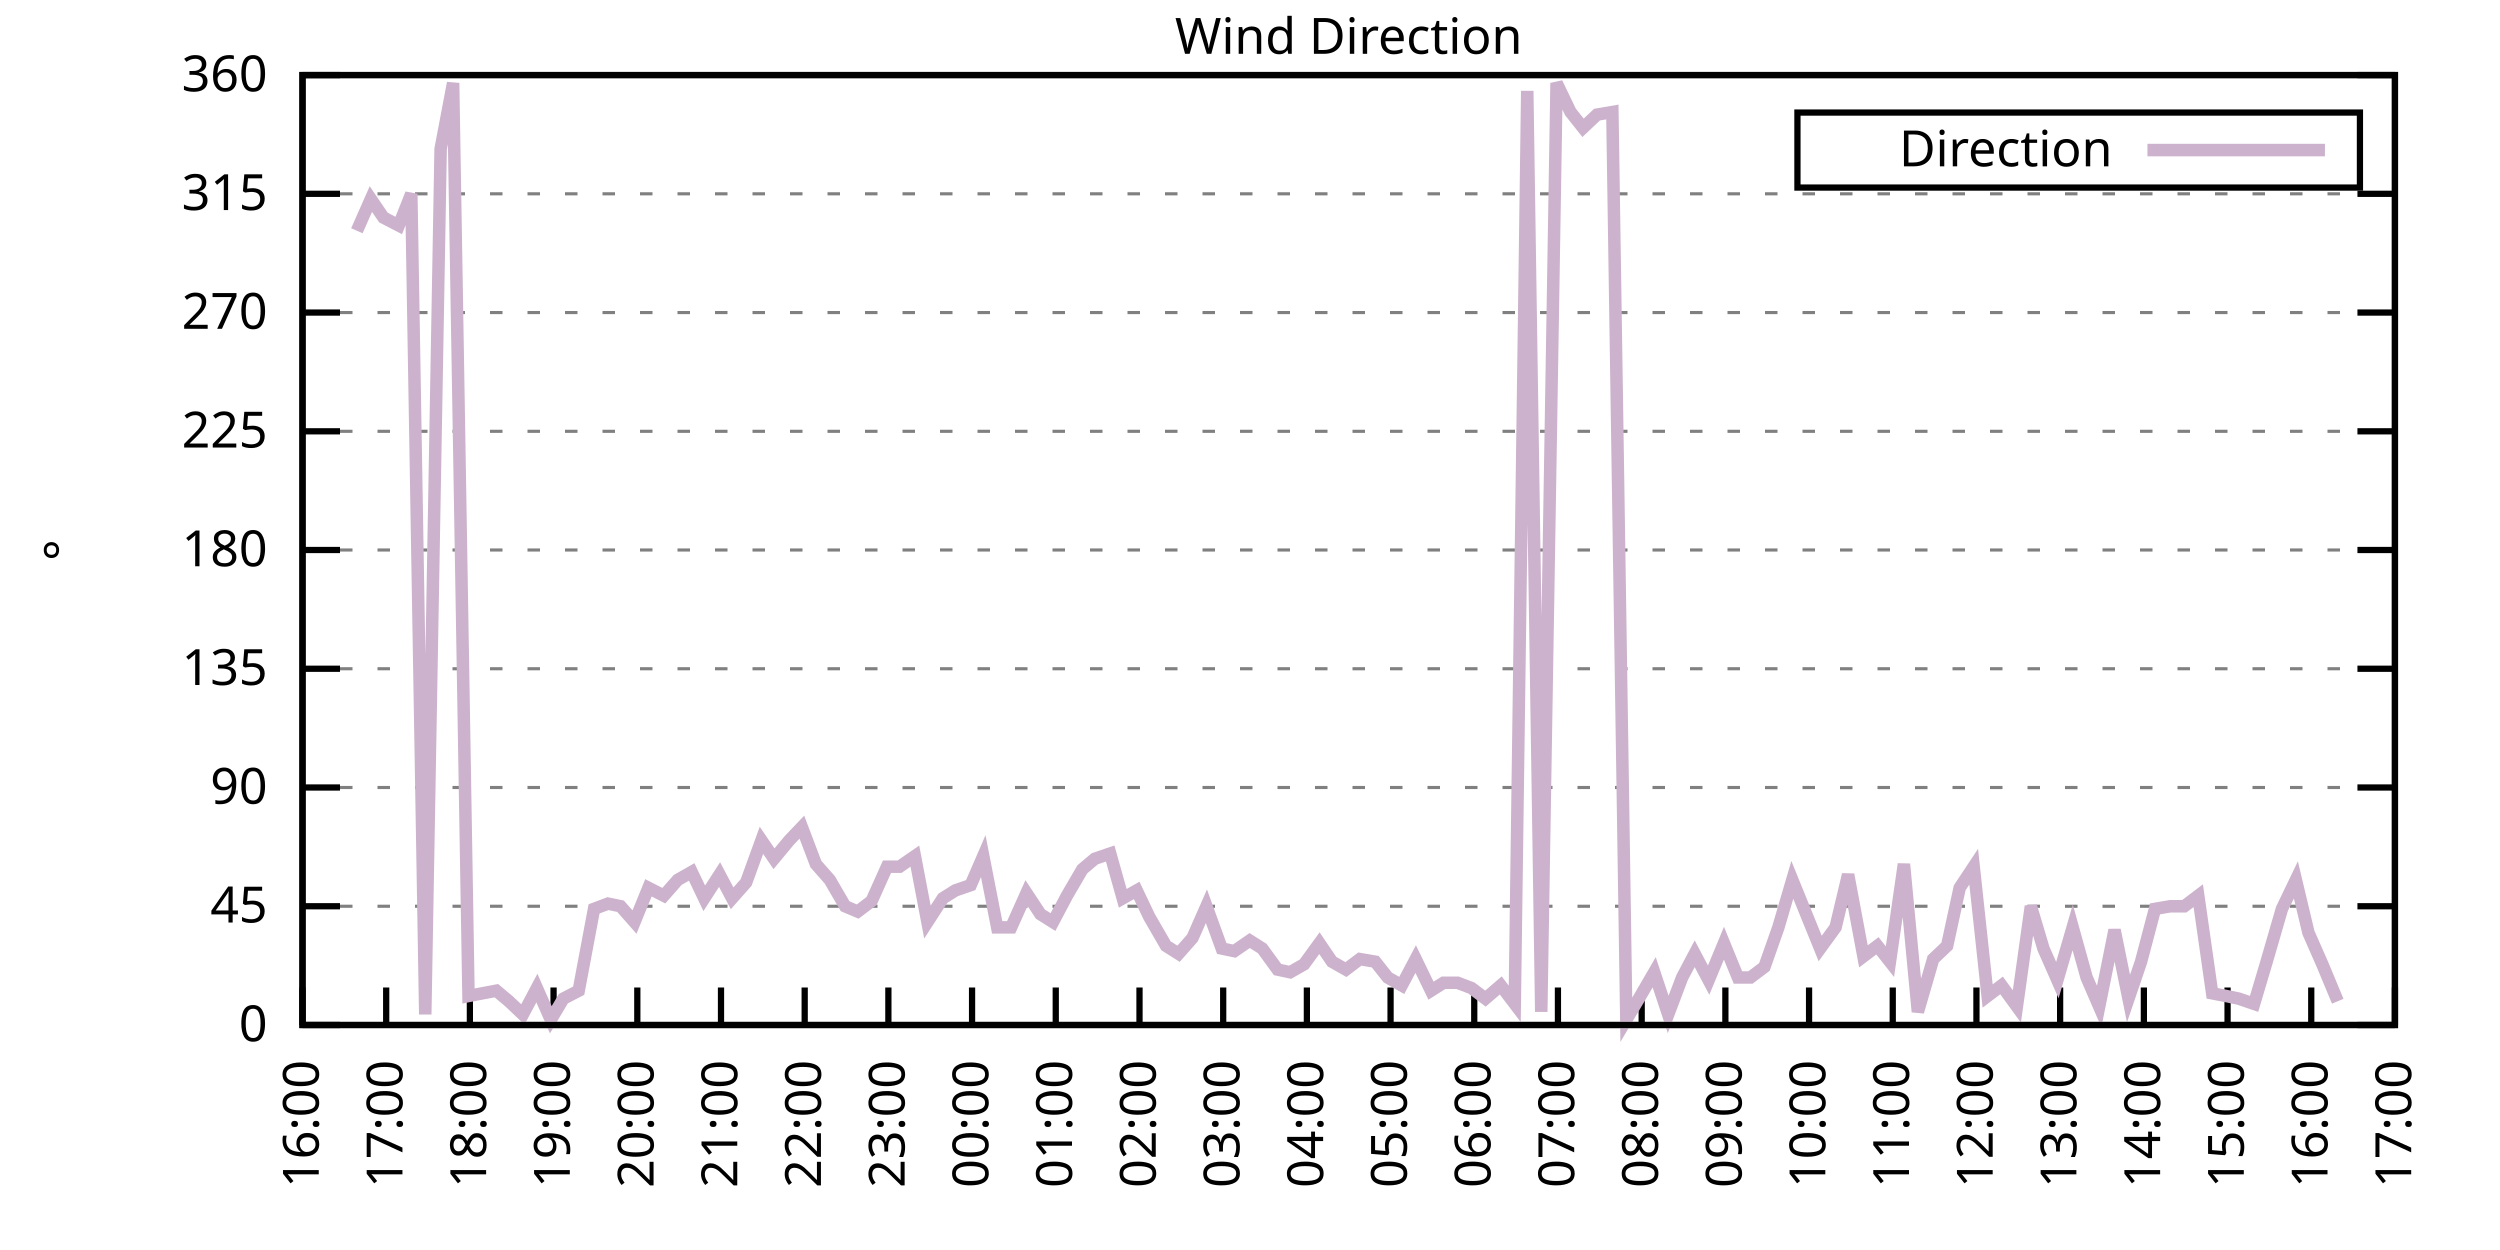
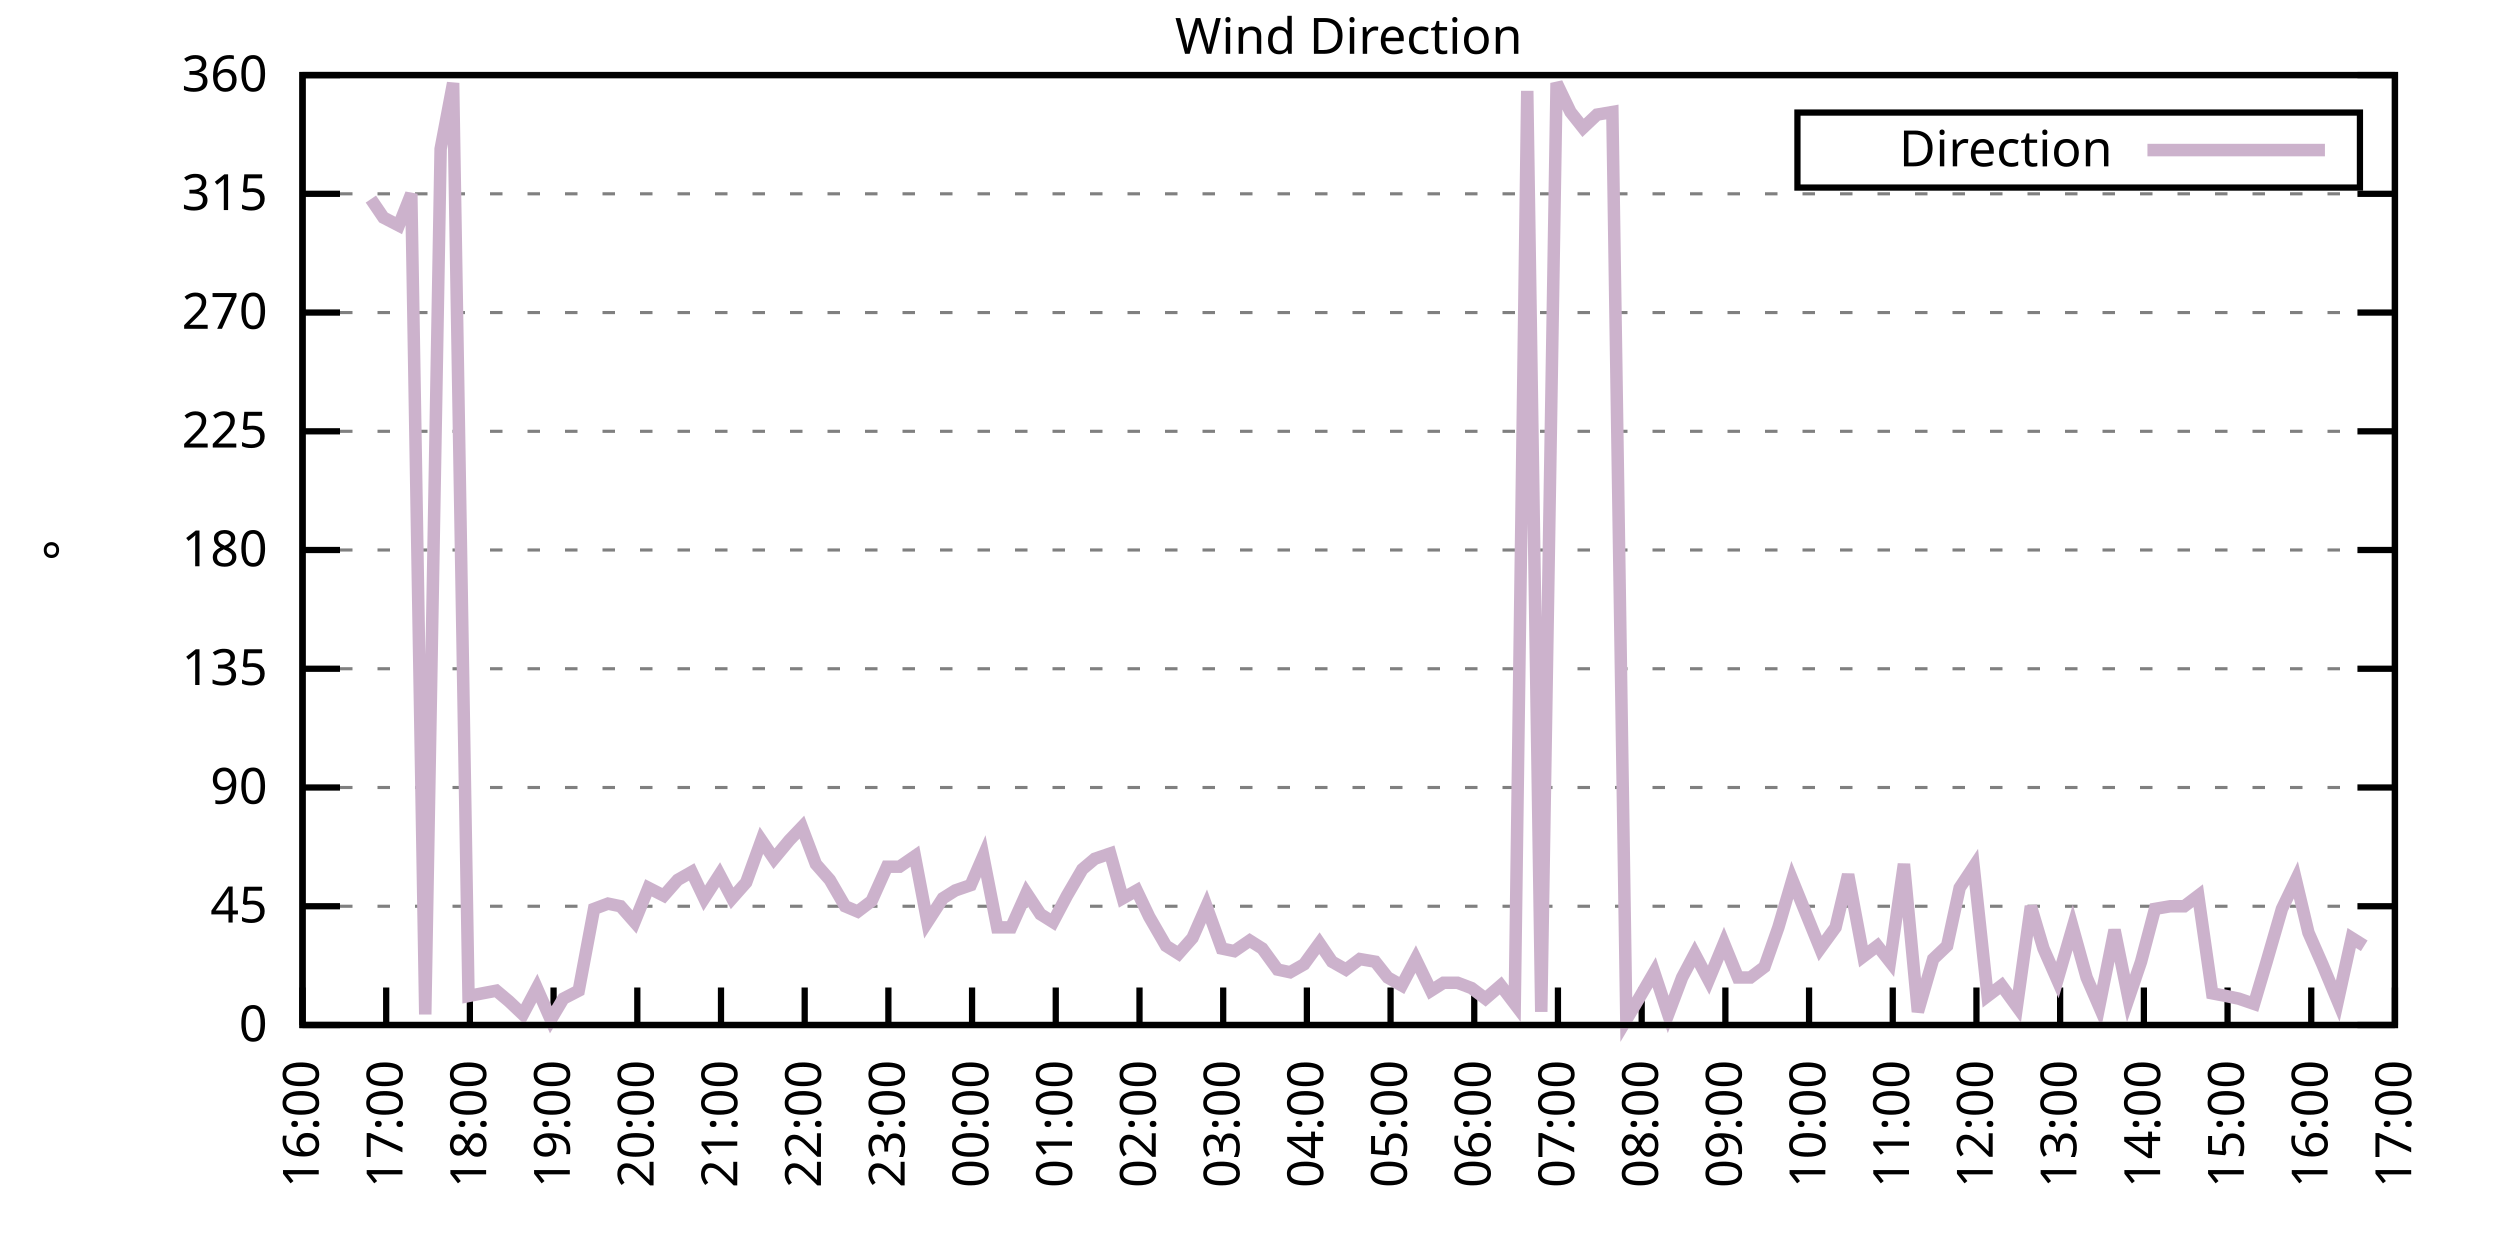
<svg xmlns="http://www.w3.org/2000/svg" xmlns:xlink="http://www.w3.org/1999/xlink" width="400" height="200" viewBox="0 0 400 200">
  <g id="gnuplot_canvas">
    <rect x="0" y="0" width="400" height="200" fill="none" />
    <defs>
      <circle id="gpDot" r="0.5" stroke-width="0.5" stroke="currentColor" />
      <path id="gpPt0" stroke-width="0.333" stroke="currentColor" d="M-1,0 h2 M0,-1 v2" />
      <path id="gpPt1" stroke-width="0.333" stroke="currentColor" d="M-1,-1 L1,1 M1,-1 L-1,1" />
      <path id="gpPt2" stroke-width="0.333" stroke="currentColor" d="M-1,0 L1,0 M0,-1 L0,1 M-1,-1 L1,1 M-1,1 L1,-1" />
      <rect id="gpPt3" stroke-width="0.333" stroke="currentColor" x="-1" y="-1" width="2" height="2" />
      <rect id="gpPt4" stroke-width="0.333" stroke="currentColor" fill="currentColor" x="-1" y="-1" width="2" height="2" />
      <circle id="gpPt5" stroke-width="0.333" stroke="currentColor" cx="0" cy="0" r="1" />
      <use xlink:href="#gpPt5" id="gpPt6" fill="currentColor" stroke="none" />
      <path id="gpPt7" stroke-width="0.333" stroke="currentColor" d="M0,-1.33 L-1.33,0.67 L1.33,0.67 z" />
      <use xlink:href="#gpPt7" id="gpPt8" fill="currentColor" stroke="none" />
      <use xlink:href="#gpPt7" id="gpPt9" stroke="currentColor" transform="rotate(180)" />
      <use xlink:href="#gpPt9" id="gpPt10" fill="currentColor" stroke="none" />
      <use xlink:href="#gpPt3" id="gpPt11" stroke="currentColor" transform="rotate(45)" />
      <use xlink:href="#gpPt11" id="gpPt12" fill="currentColor" stroke="none" />
      <path id="gpPt13" stroke-width="0.333" stroke="currentColor" d="M0,1.330 L1.265,0.411 L0.782,-1.067 L-0.782,-1.076 L-1.265,0.411 z" />
      <use xlink:href="#gpPt13" id="gpPt14" fill="currentColor" stroke="none" />
      <filter id="textbox" filterUnits="objectBoundingBox" x="0" y="0" height="1" width="1">
        <feFlood flood-color="white" flood-opacity="1" result="bgnd" />
        <feComposite in="SourceGraphic" in2="bgnd" operator="atop" />
      </filter>
      <filter id="greybox" filterUnits="objectBoundingBox" x="0" y="0" height="1" width="1">
        <feFlood flood-color="lightgrey" flood-opacity="1" result="grey" />
        <feComposite in="SourceGraphic" in2="grey" operator="atop" />
      </filter>
    </defs>
    <g fill="none" color="white" stroke="currentColor" stroke-width="1.00" stroke-linecap="butt" stroke-linejoin="miter">
</g>
    <g fill="none" color="black" stroke="currentColor" stroke-width="1.00" stroke-linecap="butt" stroke-linejoin="miter">
      <g stroke="none" shape-rendering="crispEdges">
        <polygon fill="rgb(255, 255, 255)" points="48.40,164.00 383.18,164.00 383.18,12.02 48.40,12.02 " />
      </g>
    </g>
    <g fill="none" color="black" stroke="currentColor" stroke-width="1.00" stroke-linecap="butt" stroke-linejoin="miter">
</g>
    <g fill="none" color="black" stroke="black" stroke-width="0.50" stroke-linecap="butt" stroke-linejoin="miter">
</g>
    <g fill="none" color="gray" stroke="currentColor" stroke-width="0.50" stroke-linecap="butt" stroke-linejoin="miter">
      <path stroke="gray" stroke-dasharray="2,4" class="gridline" d="M48.40,164.00 L383.19,164.00  " />
    </g>
    <g fill="none" color="gray" stroke="gray" stroke-width="1.00" stroke-linecap="butt" stroke-linejoin="miter">
</g>
    <g fill="none" color="black" stroke="currentColor" stroke-width="1.00" stroke-linecap="butt" stroke-linejoin="miter">
      <path stroke="black" d="M48.40,164.00 L54.40,164.00 M383.19,164.00 L377.19,164.00  " />
      <g transform="translate(42.80,166.60)" stroke="none" fill="black" font-family="Sans" font-size="8.00" text-anchor="end">
        <text>
          <tspan font-family="Sans"> 0</tspan>
        </text>
      </g>
    </g>
    <g fill="none" color="black" stroke="currentColor" stroke-width="1.00" stroke-linecap="butt" stroke-linejoin="miter">
</g>
    <g fill="none" color="black" stroke="black" stroke-width="0.50" stroke-linecap="butt" stroke-linejoin="miter">
</g>
    <g fill="none" color="gray" stroke="currentColor" stroke-width="0.50" stroke-linecap="butt" stroke-linejoin="miter">
      <path stroke="gray" stroke-dasharray="2,4" class="gridline" d="M48.40,145.00 L383.19,145.00  " />
    </g>
    <g fill="none" color="gray" stroke="gray" stroke-width="1.00" stroke-linecap="butt" stroke-linejoin="miter">
</g>
    <g fill="none" color="black" stroke="currentColor" stroke-width="1.00" stroke-linecap="butt" stroke-linejoin="miter">
      <path stroke="black" d="M48.40,145.00 L54.40,145.00 M383.19,145.00 L377.19,145.00  " />
      <g transform="translate(42.80,147.60)" stroke="none" fill="black" font-family="Sans" font-size="8.00" text-anchor="end">
        <text>
          <tspan font-family="Sans"> 45</tspan>
        </text>
      </g>
    </g>
    <g fill="none" color="black" stroke="currentColor" stroke-width="1.00" stroke-linecap="butt" stroke-linejoin="miter">
</g>
    <g fill="none" color="black" stroke="black" stroke-width="0.50" stroke-linecap="butt" stroke-linejoin="miter">
</g>
    <g fill="none" color="gray" stroke="currentColor" stroke-width="0.50" stroke-linecap="butt" stroke-linejoin="miter">
      <path stroke="gray" stroke-dasharray="2,4" class="gridline" d="M48.40,126.00 L383.19,126.00  " />
    </g>
    <g fill="none" color="gray" stroke="gray" stroke-width="1.00" stroke-linecap="butt" stroke-linejoin="miter">
</g>
    <g fill="none" color="black" stroke="currentColor" stroke-width="1.00" stroke-linecap="butt" stroke-linejoin="miter">
      <path stroke="black" d="M48.40,126.00 L54.40,126.00 M383.19,126.00 L377.19,126.00  " />
      <g transform="translate(42.80,128.60)" stroke="none" fill="black" font-family="Sans" font-size="8.00" text-anchor="end">
        <text>
          <tspan font-family="Sans"> 90</tspan>
        </text>
      </g>
    </g>
    <g fill="none" color="black" stroke="currentColor" stroke-width="1.00" stroke-linecap="butt" stroke-linejoin="miter">
</g>
    <g fill="none" color="black" stroke="black" stroke-width="0.50" stroke-linecap="butt" stroke-linejoin="miter">
</g>
    <g fill="none" color="gray" stroke="currentColor" stroke-width="0.50" stroke-linecap="butt" stroke-linejoin="miter">
      <path stroke="gray" stroke-dasharray="2,4" class="gridline" d="M48.40,107.00 L383.19,107.00  " />
    </g>
    <g fill="none" color="gray" stroke="gray" stroke-width="1.00" stroke-linecap="butt" stroke-linejoin="miter">
</g>
    <g fill="none" color="black" stroke="currentColor" stroke-width="1.00" stroke-linecap="butt" stroke-linejoin="miter">
      <path stroke="black" d="M48.40,107.00 L54.40,107.00 M383.19,107.00 L377.19,107.00  " />
      <g transform="translate(42.80,109.60)" stroke="none" fill="black" font-family="Sans" font-size="8.00" text-anchor="end">
        <text>
          <tspan font-family="Sans"> 135</tspan>
        </text>
      </g>
    </g>
    <g fill="none" color="black" stroke="currentColor" stroke-width="1.00" stroke-linecap="butt" stroke-linejoin="miter">
</g>
    <g fill="none" color="black" stroke="black" stroke-width="0.50" stroke-linecap="butt" stroke-linejoin="miter">
</g>
    <g fill="none" color="gray" stroke="currentColor" stroke-width="0.50" stroke-linecap="butt" stroke-linejoin="miter">
      <path stroke="gray" stroke-dasharray="2,4" class="gridline" d="M48.40,88.00 L383.19,88.00  " />
    </g>
    <g fill="none" color="gray" stroke="gray" stroke-width="1.00" stroke-linecap="butt" stroke-linejoin="miter">
</g>
    <g fill="none" color="black" stroke="currentColor" stroke-width="1.00" stroke-linecap="butt" stroke-linejoin="miter">
      <path stroke="black" d="M48.40,88.00 L54.40,88.00 M383.19,88.00 L377.19,88.00  " />
      <g transform="translate(42.80,90.60)" stroke="none" fill="black" font-family="Sans" font-size="8.00" text-anchor="end">
        <text>
          <tspan font-family="Sans"> 180</tspan>
        </text>
      </g>
    </g>
    <g fill="none" color="black" stroke="currentColor" stroke-width="1.00" stroke-linecap="butt" stroke-linejoin="miter">
</g>
    <g fill="none" color="black" stroke="black" stroke-width="0.50" stroke-linecap="butt" stroke-linejoin="miter">
</g>
    <g fill="none" color="gray" stroke="currentColor" stroke-width="0.50" stroke-linecap="butt" stroke-linejoin="miter">
      <path stroke="gray" stroke-dasharray="2,4" class="gridline" d="M48.40,69.01 L383.19,69.01  " />
    </g>
    <g fill="none" color="gray" stroke="gray" stroke-width="1.00" stroke-linecap="butt" stroke-linejoin="miter">
</g>
    <g fill="none" color="black" stroke="currentColor" stroke-width="1.00" stroke-linecap="butt" stroke-linejoin="miter">
      <path stroke="black" d="M48.40,69.01 L54.40,69.01 M383.19,69.01 L377.19,69.01  " />
      <g transform="translate(42.80,71.61)" stroke="none" fill="black" font-family="Sans" font-size="8.00" text-anchor="end">
        <text>
          <tspan font-family="Sans"> 225</tspan>
        </text>
      </g>
    </g>
    <g fill="none" color="black" stroke="currentColor" stroke-width="1.00" stroke-linecap="butt" stroke-linejoin="miter">
</g>
    <g fill="none" color="black" stroke="black" stroke-width="0.50" stroke-linecap="butt" stroke-linejoin="miter">
</g>
    <g fill="none" color="gray" stroke="currentColor" stroke-width="0.50" stroke-linecap="butt" stroke-linejoin="miter">
      <path stroke="gray" stroke-dasharray="2,4" class="gridline" d="M48.40,50.01 L383.19,50.01  " />
    </g>
    <g fill="none" color="gray" stroke="gray" stroke-width="1.00" stroke-linecap="butt" stroke-linejoin="miter">
</g>
    <g fill="none" color="black" stroke="currentColor" stroke-width="1.00" stroke-linecap="butt" stroke-linejoin="miter">
      <path stroke="black" d="M48.40,50.01 L54.40,50.01 M383.19,50.01 L377.19,50.01  " />
      <g transform="translate(42.80,52.61)" stroke="none" fill="black" font-family="Sans" font-size="8.00" text-anchor="end">
        <text>
          <tspan font-family="Sans"> 270</tspan>
        </text>
      </g>
    </g>
    <g fill="none" color="black" stroke="currentColor" stroke-width="1.00" stroke-linecap="butt" stroke-linejoin="miter">
</g>
    <g fill="none" color="black" stroke="black" stroke-width="0.50" stroke-linecap="butt" stroke-linejoin="miter">
</g>
    <g fill="none" color="gray" stroke="currentColor" stroke-width="0.50" stroke-linecap="butt" stroke-linejoin="miter">
      <path stroke="gray" stroke-dasharray="2,4" class="gridline" d="M48.40,31.01 L383.19,31.01  " />
    </g>
    <g fill="none" color="gray" stroke="gray" stroke-width="1.00" stroke-linecap="butt" stroke-linejoin="miter">
</g>
    <g fill="none" color="black" stroke="currentColor" stroke-width="1.00" stroke-linecap="butt" stroke-linejoin="miter">
      <path stroke="black" d="M48.40,31.01 L54.40,31.01 M383.19,31.01 L377.19,31.01  " />
      <g transform="translate(42.80,33.61)" stroke="none" fill="black" font-family="Sans" font-size="8.00" text-anchor="end">
        <text>
          <tspan font-family="Sans"> 315</tspan>
        </text>
      </g>
    </g>
    <g fill="none" color="black" stroke="currentColor" stroke-width="1.00" stroke-linecap="butt" stroke-linejoin="miter">
</g>
    <g fill="none" color="black" stroke="black" stroke-width="0.50" stroke-linecap="butt" stroke-linejoin="miter">
</g>
    <g fill="none" color="gray" stroke="currentColor" stroke-width="0.50" stroke-linecap="butt" stroke-linejoin="miter">
      <path stroke="gray" stroke-dasharray="2,4" class="gridline" d="M48.40,12.01 L383.19,12.01  " />
    </g>
    <g fill="none" color="gray" stroke="gray" stroke-width="1.00" stroke-linecap="butt" stroke-linejoin="miter">
</g>
    <g fill="none" color="black" stroke="currentColor" stroke-width="1.00" stroke-linecap="butt" stroke-linejoin="miter">
      <path stroke="black" d="M48.40,12.01 L54.40,12.01 M383.19,12.01 L377.19,12.01  " />
      <g transform="translate(42.80,14.61)" stroke="none" fill="black" font-family="Sans" font-size="8.00" text-anchor="end">
        <text>
          <tspan font-family="Sans"> 360</tspan>
        </text>
      </g>
    </g>
    <g fill="none" color="black" stroke="currentColor" stroke-width="1.00" stroke-linecap="butt" stroke-linejoin="miter">
      <path stroke="black" d="M48.40,164.00 L48.40,158.00  " />
      <g transform="translate(51.00,169.60) rotate(270.00)" stroke="none" fill="black" font-family="Sans" font-size="8.00" text-anchor="end">
        <text>
          <tspan font-family="Sans">16:00</tspan>
        </text>
      </g>
    </g>
    <g fill="none" color="black" stroke="currentColor" stroke-width="1.00" stroke-linecap="butt" stroke-linejoin="miter">
      <path stroke="black" d="M61.79,164.00 L61.79,158.00  " />
      <g transform="translate(64.39,169.60) rotate(270.00)" stroke="none" fill="black" font-family="Sans" font-size="8.00" text-anchor="end">
        <text>
          <tspan font-family="Sans">17:00</tspan>
        </text>
      </g>
    </g>
    <g fill="none" color="black" stroke="currentColor" stroke-width="1.00" stroke-linecap="butt" stroke-linejoin="miter">
      <path stroke="black" d="M75.18,164.00 L75.18,158.00  " />
      <g transform="translate(77.78,169.60) rotate(270.00)" stroke="none" fill="black" font-family="Sans" font-size="8.00" text-anchor="end">
        <text>
          <tspan font-family="Sans">18:00</tspan>
        </text>
      </g>
    </g>
    <g fill="none" color="black" stroke="currentColor" stroke-width="1.00" stroke-linecap="butt" stroke-linejoin="miter">
      <path stroke="black" d="M88.57,164.00 L88.57,158.00  " />
      <g transform="translate(91.17,169.60) rotate(270.00)" stroke="none" fill="black" font-family="Sans" font-size="8.00" text-anchor="end">
        <text>
          <tspan font-family="Sans">19:00</tspan>
        </text>
      </g>
    </g>
    <g fill="none" color="black" stroke="currentColor" stroke-width="1.00" stroke-linecap="butt" stroke-linejoin="miter">
      <path stroke="black" d="M101.97,164.00 L101.97,158.00  " />
      <g transform="translate(104.57,169.60) rotate(270.00)" stroke="none" fill="black" font-family="Sans" font-size="8.00" text-anchor="end">
        <text>
          <tspan font-family="Sans">20:00</tspan>
        </text>
      </g>
    </g>
    <g fill="none" color="black" stroke="currentColor" stroke-width="1.00" stroke-linecap="butt" stroke-linejoin="miter">
      <path stroke="black" d="M115.36,164.00 L115.36,158.00  " />
      <g transform="translate(117.96,169.60) rotate(270.00)" stroke="none" fill="black" font-family="Sans" font-size="8.00" text-anchor="end">
        <text>
          <tspan font-family="Sans">21:00</tspan>
        </text>
      </g>
    </g>
    <g fill="none" color="black" stroke="currentColor" stroke-width="1.00" stroke-linecap="butt" stroke-linejoin="miter">
      <path stroke="black" d="M128.75,164.00 L128.75,158.00  " />
      <g transform="translate(131.35,169.60) rotate(270.00)" stroke="none" fill="black" font-family="Sans" font-size="8.00" text-anchor="end">
        <text>
          <tspan font-family="Sans">22:00</tspan>
        </text>
      </g>
    </g>
    <g fill="none" color="black" stroke="currentColor" stroke-width="1.00" stroke-linecap="butt" stroke-linejoin="miter">
      <path stroke="black" d="M142.14,164.00 L142.14,158.00  " />
      <g transform="translate(144.74,169.60) rotate(270.00)" stroke="none" fill="black" font-family="Sans" font-size="8.00" text-anchor="end">
        <text>
          <tspan font-family="Sans">23:00</tspan>
        </text>
      </g>
    </g>
    <g fill="none" color="black" stroke="currentColor" stroke-width="1.00" stroke-linecap="butt" stroke-linejoin="miter">
      <path stroke="black" d="M155.53,164.00 L155.53,158.00  " />
      <g transform="translate(158.13,169.60) rotate(270.00)" stroke="none" fill="black" font-family="Sans" font-size="8.00" text-anchor="end">
        <text>
          <tspan font-family="Sans">00:00</tspan>
        </text>
      </g>
    </g>
    <g fill="none" color="black" stroke="currentColor" stroke-width="1.00" stroke-linecap="butt" stroke-linejoin="miter">
      <path stroke="black" d="M168.92,164.00 L168.92,158.00  " />
      <g transform="translate(171.52,169.60) rotate(270.00)" stroke="none" fill="black" font-family="Sans" font-size="8.00" text-anchor="end">
        <text>
          <tspan font-family="Sans">01:00</tspan>
        </text>
      </g>
    </g>
    <g fill="none" color="black" stroke="currentColor" stroke-width="1.00" stroke-linecap="butt" stroke-linejoin="miter">
      <path stroke="black" d="M182.32,164.00 L182.32,158.00  " />
      <g transform="translate(184.92,169.60) rotate(270.00)" stroke="none" fill="black" font-family="Sans" font-size="8.00" text-anchor="end">
        <text>
          <tspan font-family="Sans">02:00</tspan>
        </text>
      </g>
    </g>
    <g fill="none" color="black" stroke="currentColor" stroke-width="1.00" stroke-linecap="butt" stroke-linejoin="miter">
      <path stroke="black" d="M195.71,164.00 L195.71,158.00  " />
      <g transform="translate(198.31,169.60) rotate(270.00)" stroke="none" fill="black" font-family="Sans" font-size="8.00" text-anchor="end">
        <text>
          <tspan font-family="Sans">03:00</tspan>
        </text>
      </g>
    </g>
    <g fill="none" color="black" stroke="currentColor" stroke-width="1.00" stroke-linecap="butt" stroke-linejoin="miter">
      <path stroke="black" d="M209.10,164.00 L209.10,158.00  " />
      <g transform="translate(211.70,169.60) rotate(270.00)" stroke="none" fill="black" font-family="Sans" font-size="8.00" text-anchor="end">
        <text>
          <tspan font-family="Sans">04:00</tspan>
        </text>
      </g>
    </g>
    <g fill="none" color="black" stroke="currentColor" stroke-width="1.00" stroke-linecap="butt" stroke-linejoin="miter">
      <path stroke="black" d="M222.49,164.00 L222.49,158.00  " />
      <g transform="translate(225.09,169.60) rotate(270.00)" stroke="none" fill="black" font-family="Sans" font-size="8.00" text-anchor="end">
        <text>
          <tspan font-family="Sans">05:00</tspan>
        </text>
      </g>
    </g>
    <g fill="none" color="black" stroke="currentColor" stroke-width="1.00" stroke-linecap="butt" stroke-linejoin="miter">
      <path stroke="black" d="M235.88,164.00 L235.88,158.00  " />
      <g transform="translate(238.48,169.60) rotate(270.00)" stroke="none" fill="black" font-family="Sans" font-size="8.00" text-anchor="end">
        <text>
          <tspan font-family="Sans">06:00</tspan>
        </text>
      </g>
    </g>
    <g fill="none" color="black" stroke="currentColor" stroke-width="1.00" stroke-linecap="butt" stroke-linejoin="miter">
      <path stroke="black" d="M249.27,164.00 L249.27,158.00  " />
      <g transform="translate(251.87,169.60) rotate(270.00)" stroke="none" fill="black" font-family="Sans" font-size="8.00" text-anchor="end">
        <text>
          <tspan font-family="Sans">07:00</tspan>
        </text>
      </g>
    </g>
    <g fill="none" color="black" stroke="currentColor" stroke-width="1.00" stroke-linecap="butt" stroke-linejoin="miter">
      <path stroke="black" d="M262.67,164.00 L262.67,158.00  " />
      <g transform="translate(265.27,169.60) rotate(270.00)" stroke="none" fill="black" font-family="Sans" font-size="8.00" text-anchor="end">
        <text>
          <tspan font-family="Sans">08:00</tspan>
        </text>
      </g>
    </g>
    <g fill="none" color="black" stroke="currentColor" stroke-width="1.00" stroke-linecap="butt" stroke-linejoin="miter">
      <path stroke="black" d="M276.06,164.00 L276.06,158.00  " />
      <g transform="translate(278.66,169.60) rotate(270.00)" stroke="none" fill="black" font-family="Sans" font-size="8.00" text-anchor="end">
        <text>
          <tspan font-family="Sans">09:00</tspan>
        </text>
      </g>
    </g>
    <g fill="none" color="black" stroke="currentColor" stroke-width="1.00" stroke-linecap="butt" stroke-linejoin="miter">
      <path stroke="black" d="M289.45,164.00 L289.45,158.00  " />
      <g transform="translate(292.05,169.60) rotate(270.00)" stroke="none" fill="black" font-family="Sans" font-size="8.00" text-anchor="end">
        <text>
          <tspan font-family="Sans">10:00</tspan>
        </text>
      </g>
    </g>
    <g fill="none" color="black" stroke="currentColor" stroke-width="1.00" stroke-linecap="butt" stroke-linejoin="miter">
      <path stroke="black" d="M302.84,164.00 L302.84,158.00  " />
      <g transform="translate(305.44,169.60) rotate(270.00)" stroke="none" fill="black" font-family="Sans" font-size="8.00" text-anchor="end">
        <text>
          <tspan font-family="Sans">11:00</tspan>
        </text>
      </g>
    </g>
    <g fill="none" color="black" stroke="currentColor" stroke-width="1.00" stroke-linecap="butt" stroke-linejoin="miter">
      <path stroke="black" d="M316.23,164.00 L316.23,158.00  " />
      <g transform="translate(318.83,169.60) rotate(270.00)" stroke="none" fill="black" font-family="Sans" font-size="8.00" text-anchor="end">
        <text>
          <tspan font-family="Sans">12:00</tspan>
        </text>
      </g>
    </g>
    <g fill="none" color="black" stroke="currentColor" stroke-width="1.00" stroke-linecap="butt" stroke-linejoin="miter">
      <path stroke="black" d="M329.62,164.00 L329.62,158.00  " />
      <g transform="translate(332.22,169.60) rotate(270.00)" stroke="none" fill="black" font-family="Sans" font-size="8.00" text-anchor="end">
        <text>
          <tspan font-family="Sans">13:00</tspan>
        </text>
      </g>
    </g>
    <g fill="none" color="black" stroke="currentColor" stroke-width="1.00" stroke-linecap="butt" stroke-linejoin="miter">
      <path stroke="black" d="M343.02,164.00 L343.02,158.00  " />
      <g transform="translate(345.62,169.60) rotate(270.00)" stroke="none" fill="black" font-family="Sans" font-size="8.00" text-anchor="end">
        <text>
          <tspan font-family="Sans">14:00</tspan>
        </text>
      </g>
    </g>
    <g fill="none" color="black" stroke="currentColor" stroke-width="1.00" stroke-linecap="butt" stroke-linejoin="miter">
      <path stroke="black" d="M356.41,164.00 L356.41,158.00  " />
      <g transform="translate(359.01,169.60) rotate(270.00)" stroke="none" fill="black" font-family="Sans" font-size="8.00" text-anchor="end">
        <text>
          <tspan font-family="Sans">15:00</tspan>
        </text>
      </g>
    </g>
    <g fill="none" color="black" stroke="currentColor" stroke-width="1.00" stroke-linecap="butt" stroke-linejoin="miter">
      <path stroke="black" d="M369.80,164.00 L369.80,158.00  " />
      <g transform="translate(372.40,169.60) rotate(270.00)" stroke="none" fill="black" font-family="Sans" font-size="8.00" text-anchor="end">
        <text>
          <tspan font-family="Sans">16:00</tspan>
        </text>
      </g>
    </g>
    <g fill="none" color="black" stroke="currentColor" stroke-width="1.00" stroke-linecap="butt" stroke-linejoin="miter">
      <path stroke="black" d="M383.19,164.00 L383.19,158.00  " />
      <g transform="translate(385.79,169.60) rotate(270.00)" stroke="none" fill="black" font-family="Sans" font-size="8.00" text-anchor="end">
        <text>
          <tspan font-family="Sans">17:00</tspan>
        </text>
      </g>
    </g>
    <g fill="none" color="black" stroke="currentColor" stroke-width="1.00" stroke-linecap="butt" stroke-linejoin="miter">
</g>
    <g fill="none" color="black" stroke="currentColor" stroke-width="1.00" stroke-linecap="butt" stroke-linejoin="miter">
      <path stroke="black" d="M48.40,12.01 L48.40,164.00 L383.19,164.00 L383.19,12.01 L48.40,12.01 Z  " />
    </g>
    <g fill="none" color="black" stroke="currentColor" stroke-width="1.00" stroke-linecap="butt" stroke-linejoin="miter">
</g>
    <g fill="none" color="black" stroke="currentColor" stroke-width="1.00" stroke-linecap="butt" stroke-linejoin="miter">
      <path stroke="black" d="M287.59,30.01 L287.59,18.01 L377.59,18.01 L377.59,30.01 L287.59,30.01 Z  " />
    </g>
    <g id="Wind_direction_plot_1">
      <g fill="none" color="white" stroke="black" stroke-width="2.00" stroke-linecap="butt" stroke-linejoin="miter">
</g>
      <g fill="none" color="black" stroke="currentColor" stroke-width="2.00" stroke-linecap="butt" stroke-linejoin="miter">
        <g transform="translate(337.99,26.61)" stroke="none" fill="black" font-family="Sans" font-size="8.00" text-anchor="end">
          <text>
            <tspan font-family="Sans">Direction</tspan>
          </text>
        </g>
      </g>
      <g fill="none" color="black" stroke="currentColor" stroke-width="2.00" stroke-linecap="butt" stroke-linejoin="miter">
-         <path stroke="rgb(204, 178, 204)" d="M343.59,24.01 L371.99,24.01 M57.10,36.92 L59.34,31.85 L61.35,34.81 L63.80,36.08 L65.81,31.01 L68.04,162.31   L70.50,23.83 L72.50,13.28 L74.96,159.36 L77.19,158.93 L79.42,158.51 L81.43,160.20 L83.66,162.31 L85.90,158.09   L88.13,163.16 L90.14,159.78 L92.59,158.51 L95.05,145.42 L97.28,144.58 L99.29,145.00 L101.52,147.53 L103.75,142.05   L106.21,143.31 L108.44,140.78 L110.67,139.51 L112.68,143.73 L115.13,139.93 L117.14,143.73 L119.38,141.20 L121.83,134.45   L123.84,137.40 L126.29,134.45 L128.30,132.34 L130.54,138.25 L132.77,140.78 L135.22,145.00 L137.23,145.85 L139.46,144.16   L141.92,138.67 L143.93,138.67 L146.38,136.98 L148.39,147.53 L150.85,143.73 L152.85,142.47 L155.31,141.62 L157.32,136.98   L159.55,148.38 L161.78,148.38 L164.24,142.89 L166.47,146.27 L168.48,147.53 L170.71,143.31 L173.17,139.09 L175.17,137.40   L177.63,136.56 L179.64,143.73 L181.87,142.47 L183.88,146.69 L186.56,151.33 L188.57,152.60 L190.80,150.07 L193.03,145.00   L195.48,151.76 L197.49,152.18 L199.95,150.49 L201.96,151.76 L204.41,155.13 L206.42,155.56 L208.65,154.29 L211.11,150.91   L213.12,153.87 L215.35,155.13 L217.58,153.45 L220.04,153.87 L222.04,156.40 L224.28,157.67 L226.51,153.45 L228.96,158.51   L230.97,157.24 L233.20,157.24 L235.44,158.09 L237.67,159.78 L240.12,157.67 L242.36,160.62 L244.36,14.54 L246.60,161.89   L249.05,13.28 L251.28,17.92 L253.29,20.45 L255.52,18.34 L257.98,17.92 L260.21,163.16 L262.22,159.78 L264.67,155.56   L266.91,162.31 L269.14,156.40 L271.15,152.60 L273.38,156.82 L275.83,150.91 L278.07,156.40 L280.07,156.40 L282.31,154.71   L284.54,148.38 L286.77,140.78 L289.00,146.27 L291.23,151.76 L293.69,148.38 L295.70,139.93 L298.15,153.02 L300.39,151.33   L302.39,153.87 L304.63,138.25 L306.86,161.89 L309.31,153.45 L311.54,151.33 L313.55,142.05 L315.79,138.67 L318.02,159.36   L320.25,157.67 L322.70,161.04 L324.94,145.00 L326.95,151.76 L329.18,156.82 L331.63,148.38 L333.86,156.40 L335.87,161.04   L338.33,148.80 L340.56,159.78 L342.57,153.87 L344.80,145.42 L347.26,145.00 L349.49,145.00 L351.72,143.31 L353.95,158.93   L356.18,159.36 L358.19,159.78 L360.65,160.62 L362.66,153.87 L365.11,145.42 L367.34,140.78 L369.35,149.22 L371.58,154.29   L374.04,160.20  " />
+         <path stroke="rgb(204, 178, 204)" d="M343.59,24.01 L371.99,24.01 M59.34,31.85 L61.35,34.81 L63.80,36.08 L65.81,31.01 L68.04,162.31 L70.50,23.83   L72.50,13.28 L74.96,159.36 L77.19,158.93 L79.42,158.51 L81.43,160.20 L83.66,162.31 L85.90,158.09 L88.13,163.16   L90.14,159.78 L92.59,158.51 L95.05,145.42 L97.28,144.58 L99.29,145.00 L101.52,147.53 L103.75,142.05 L106.21,143.31   L108.44,140.78 L110.67,139.51 L112.68,143.73 L115.13,139.93 L117.14,143.73 L119.38,141.20 L121.83,134.45 L123.84,137.40   L126.29,134.45 L128.30,132.34 L130.54,138.25 L132.77,140.78 L135.22,145.00 L137.23,145.85 L139.46,144.16 L141.92,138.67   L143.93,138.67 L146.38,136.98 L148.39,147.53 L150.85,143.73 L152.85,142.47 L155.31,141.62 L157.32,136.98 L159.55,148.38   L161.78,148.38 L164.24,142.89 L166.47,146.27 L168.48,147.53 L170.71,143.31 L173.17,139.09 L175.17,137.40 L177.63,136.56   L179.64,143.73 L181.87,142.47 L183.88,146.69 L186.56,151.33 L188.57,152.60 L190.80,150.07 L193.03,145.00 L195.48,151.76   L197.49,152.18 L199.95,150.49 L201.96,151.76 L204.41,155.13 L206.42,155.56 L208.65,154.29 L211.11,150.91 L213.12,153.87   L215.35,155.13 L217.58,153.45 L220.04,153.87 L222.04,156.40 L224.28,157.67 L226.51,153.45 L228.96,158.51 L230.97,157.24   L233.20,157.24 L235.44,158.09 L237.67,159.78 L240.12,157.67 L242.36,160.62 L244.36,14.54 L246.60,161.89 L249.05,13.28   L251.28,17.92 L253.29,20.45 L255.52,18.34 L257.98,17.92 L260.21,163.16 L262.22,159.78 L264.67,155.56 L266.91,162.31   L269.14,156.40 L271.15,152.60 L273.38,156.82 L275.83,150.91 L278.07,156.40 L280.07,156.40 L282.31,154.71 L284.54,148.38   L286.77,140.78 L289.00,146.27 L291.23,151.76 L293.69,148.38 L295.70,139.93 L298.15,153.02 L300.39,151.33 L302.39,153.87   L304.63,138.25 L306.86,161.89 L309.31,153.45 L311.54,151.33 L313.55,142.05 L315.79,138.67 L318.02,159.36 L320.25,157.67   L322.70,161.04 L324.94,145.00 L326.95,151.76 L329.18,156.82 L331.63,148.38 L333.86,156.40 L335.87,161.04 L338.33,148.80   L340.56,159.78 L342.57,153.87 L344.80,145.42 L347.26,145.00 L349.49,145.00 L351.72,143.31 L353.95,158.93 L356.18,159.36   L358.19,159.78 L360.65,160.62 L362.66,153.87 L365.11,145.42 L367.34,140.78 L369.35,149.22 L371.58,154.29 L374.04,160.20   L376.27,150.07 L378.28,151.33  " />
      </g>
    </g>
    <g fill="none" color="black" stroke="currentColor" stroke-width="2.00" stroke-linecap="butt" stroke-linejoin="miter">
</g>
    <g fill="none" color="black" stroke="black" stroke-width="1.00" stroke-linecap="butt" stroke-linejoin="miter">
</g>
    <g fill="none" color="black" stroke="currentColor" stroke-width="1.00" stroke-linecap="butt" stroke-linejoin="miter">
      <path stroke="black" d="M48.40,12.01 L48.40,164.00 L383.19,164.00 L383.19,12.01 L48.40,12.01 Z  " />
      <g transform="translate(12.80,88.01) rotate(270.00)" stroke="none" fill="black" font-family="Sans" font-size="8.00" text-anchor="middle">
        <text>
          <tspan font-family="Sans">°</tspan>
        </text>
      </g>
    </g>
    <g fill="none" color="black" stroke="currentColor" stroke-width="1.00" stroke-linecap="butt" stroke-linejoin="miter">
</g>
    <g fill="none" color="black" stroke="currentColor" stroke-width="1.00" stroke-linecap="butt" stroke-linejoin="miter">
      <g transform="translate(215.79,8.61)" stroke="none" fill="black" font-family="Sans" font-size="8.00" text-anchor="middle">
        <text>
          <tspan font-family="Sans">Wind Direction</tspan>
        </text>
      </g>
    </g>
    <g fill="none" color="black" stroke="currentColor" stroke-width="1.00" stroke-linecap="butt" stroke-linejoin="miter">
</g>
  </g>
</svg>
